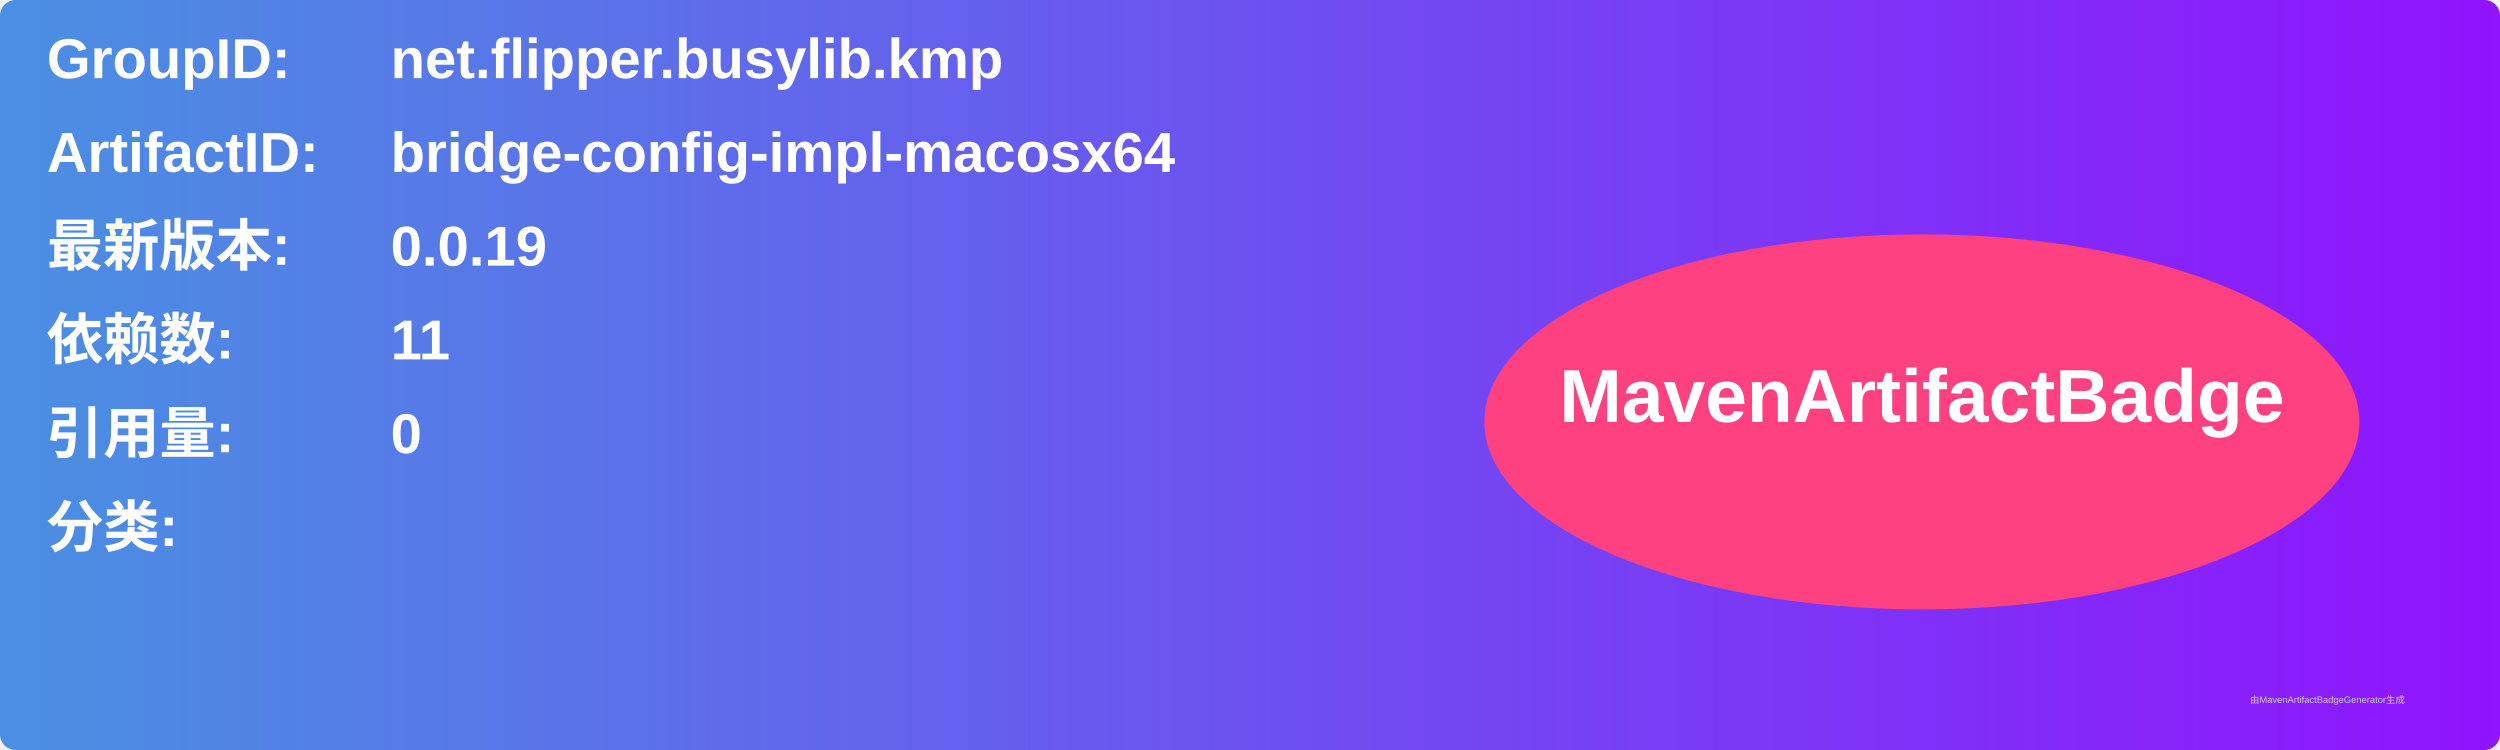
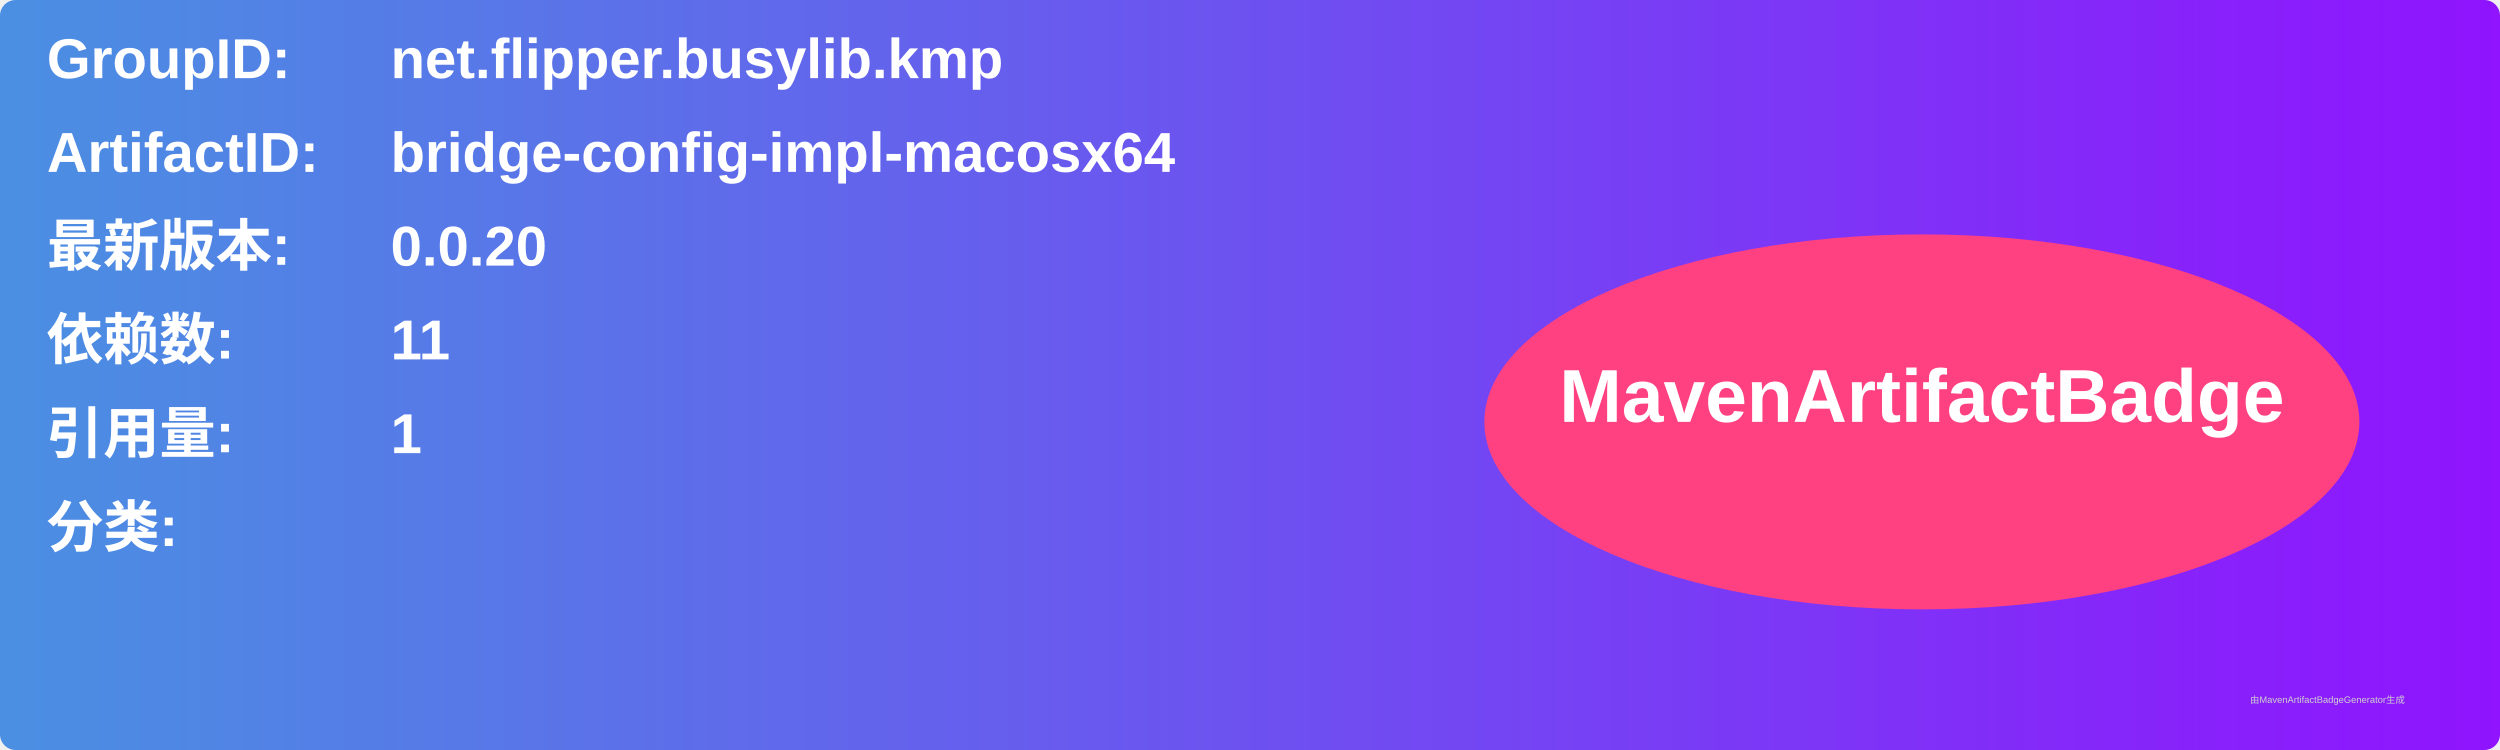
<svg xmlns="http://www.w3.org/2000/svg" width="800" height="240" viewBox="0 0 800 240">
  <linearGradient id="grad" x1="0%" y1="0%" x2="100%" y2="0%">
    <stop offset="0%" stop-color="#4a90e2" />
    <stop offset="100%" stop-color="#9013fe" />
  </linearGradient>
  <rect width="100%" height="100%" rx="5" ry="5" fill="url(#grad)" />
  <g transform="translate(15, 15)">
    <text x="0" y="10" font-family="Arial" font-size="18" fill="white" font-weight="bold" width="260">GroupID:</text>
    <text x="110" y="10" font-family="Arial" font-size="18" fill="white" font-weight="bold" width="460">net.flipper.busylib.kmp</text>
    <text x="0" y="40" font-family="Arial" font-size="18" fill="white" font-weight="bold" width="260">ArtifactID:</text>
    <text x="110" y="40" font-family="Arial" font-size="18" fill="white" font-weight="bold" width="460">bridge-config-impl-macosx64</text>
    <text x="0" y="70" font-family="Arial" font-size="18" fill="white" font-weight="bold">最新版本:</text>
    <text x="110" y="70" font-family="Arial" font-size="18" fill="white" font-weight="bold">
-       <tspan font-weight="bold">0.0.19</tspan>
+       <tspan font-weight="bold">0.0.20</tspan>
    </text>
    <text x="0" y="100" font-family="Arial" font-size="18" fill="white" font-weight="bold">依赖数: </text>
    <text x="110" y="100" font-family="Arial" font-size="18" fill="white">
      <tspan font-weight="bold">11</tspan>
    </text>
    <text x="0" y="130" font-family="Arial" font-size="18" fill="white" font-weight="bold">引用量: </text>
    <text x="110" y="130" font-family="Arial" font-size="18" fill="white">
-       <tspan font-weight="bold">0</tspan>
+       <tspan font-weight="bold">1</tspan>
    </text>
    <text x="0" y="160" font-family="Arial" font-size="18" fill="white" font-weight="bold">分类:</text>
    <text x="10" y="190" font-family="Arial" font-size="10" fill="white">
      <tspan font-weight="bold" />
    </text>
    <ellipse cx="600" cy="120" rx="140" ry="60" fill="#ff4081" />
    <text x="600" y="120" text-anchor="middle" font-family="Arial" font-size="24" fill="white" font-weight="bold">MavenArtifactBadge</text>
  </g>
  <text x="720" y="225" font-family="Arial" font-size="3" fill="#d0d0d0">由MavenArtifactBadgeGenerator生成</text>
</svg>
